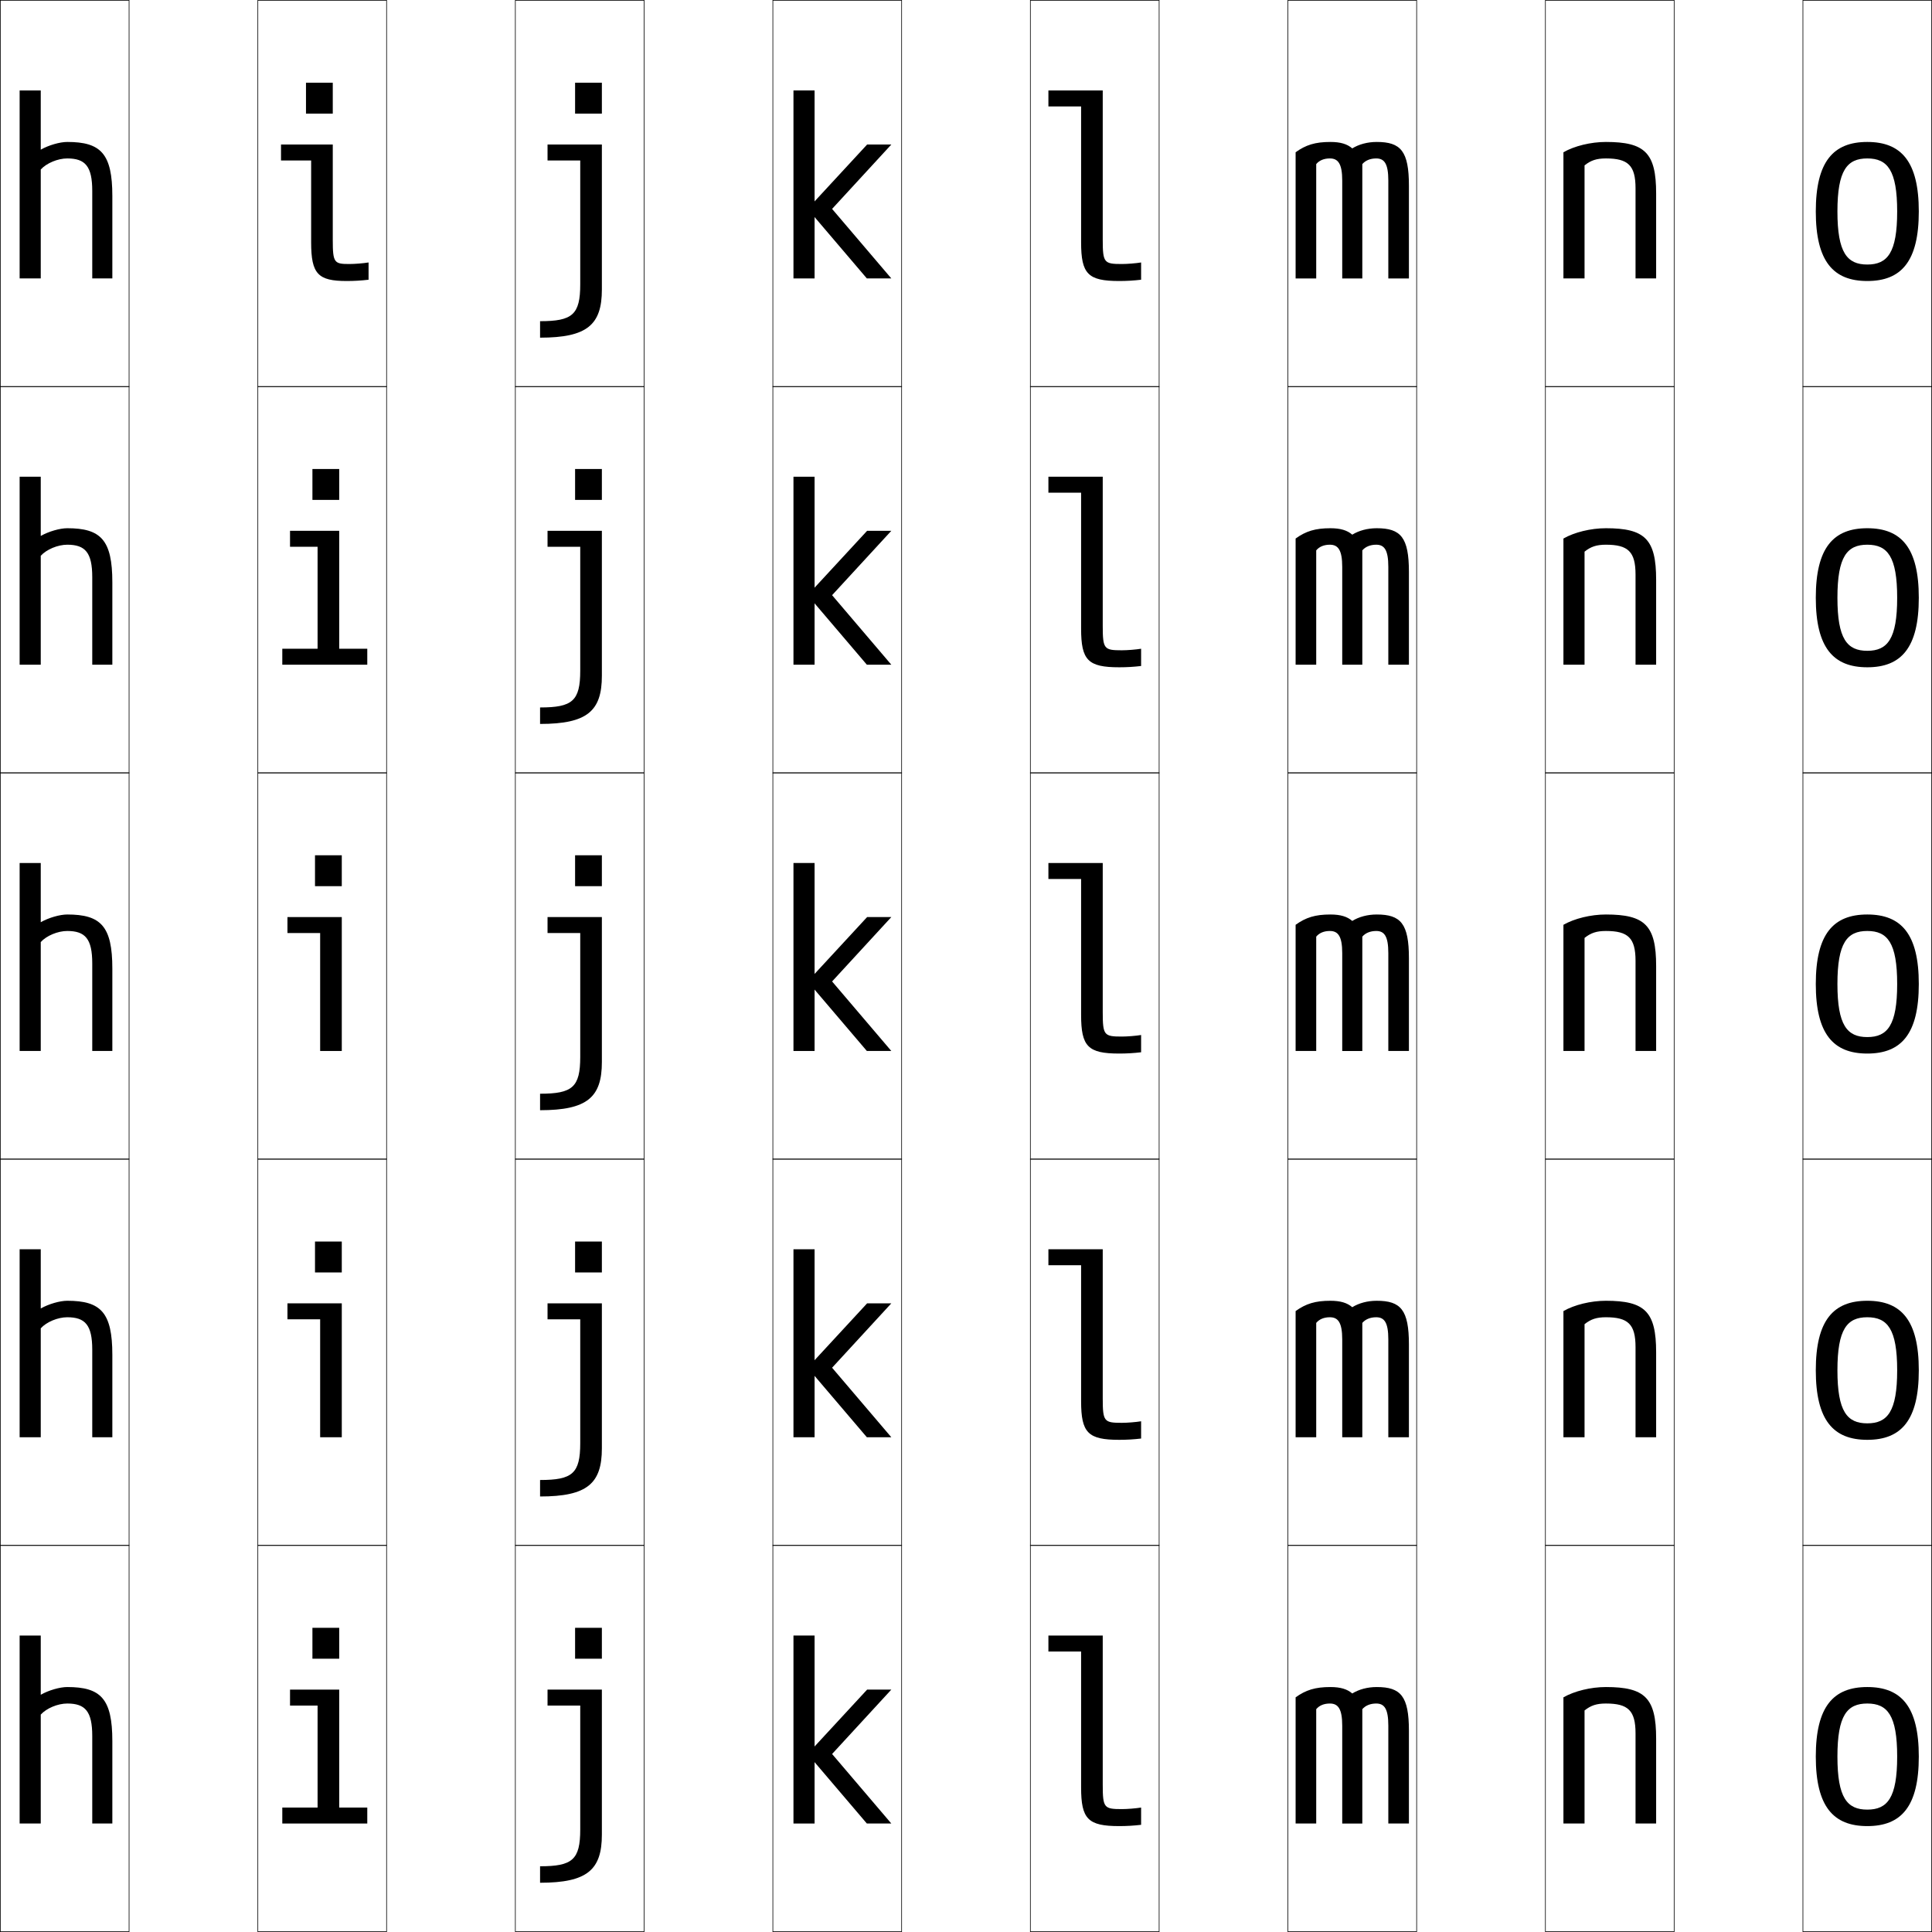
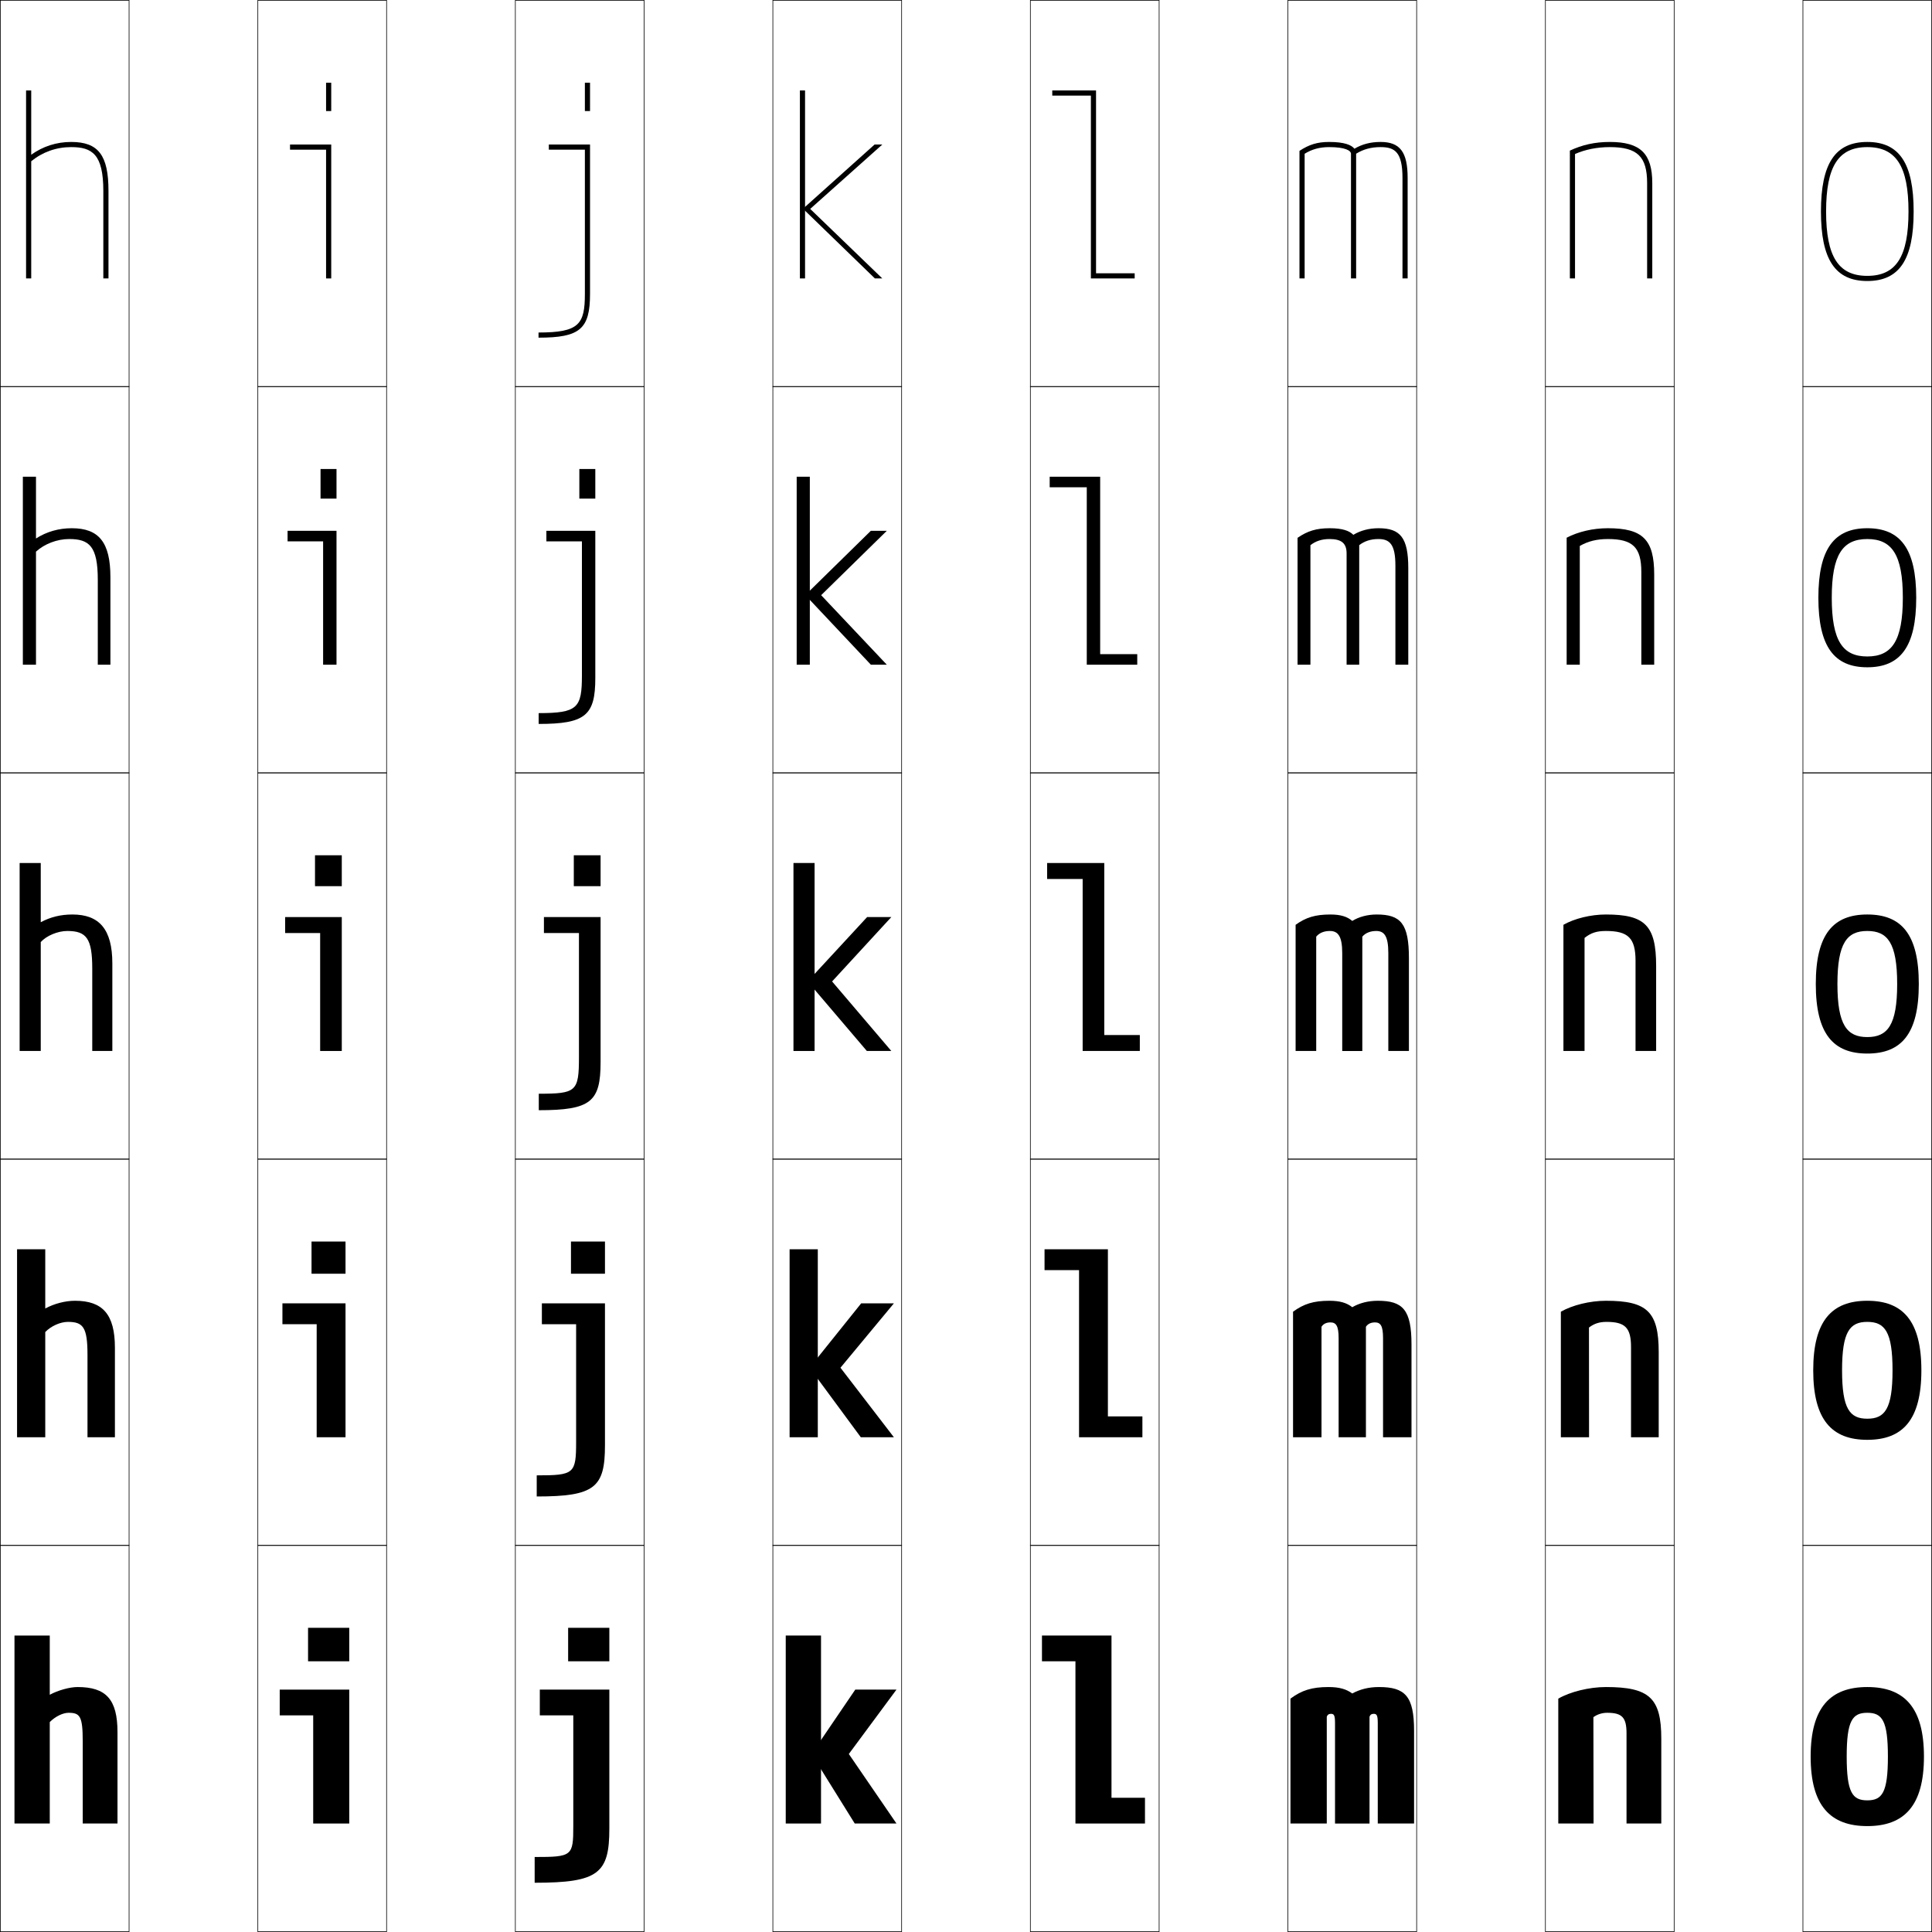
<svg xmlns="http://www.w3.org/2000/svg" width="750.25" height="750.25" viewBox="0 0 750.25 750.25" overflow="visible" enable-background="new 0 0 750.25 750.25" xml:space="preserve">
  <g id="レイヤー1">
    <g>
      <rect x="0.125" y="0.125" fill="none" stroke="#000000" stroke-width="0.25" width="50" height="150" />
      <rect x="100.125" y="0.125" fill="none" stroke="#000000" stroke-width="0.25" width="50" height="150" />
      <rect x="200.125" y="0.125" fill="none" stroke="#000000" stroke-width="0.25" width="50" height="150" />
      <rect x="300.125" y="0.125" fill="none" stroke="#000000" stroke-width="0.25" width="50" height="150" />
      <rect x="400.125" y="0.125" fill="none" stroke="#000000" stroke-width="0.25" width="50" height="150" />
      <rect x="500.125" y="0.125" fill="none" stroke="#000000" stroke-width="0.25" width="50" height="150" />
      <rect x="600.125" y="0.125" fill="none" stroke="#000000" stroke-width="0.25" width="50" height="150" />
      <rect x="0.125" y="150.125" fill="none" stroke="#000000" stroke-width="0.25" width="50" height="150" />
      <rect x="100.125" y="150.125" fill="none" stroke="#000000" stroke-width="0.25" width="50" height="150" />
      <rect x="200.125" y="150.125" fill="none" stroke="#000000" stroke-width="0.25" width="50" height="150" />
      <rect x="300.125" y="150.125" fill="none" stroke="#000000" stroke-width="0.25" width="50" height="150" />
      <rect x="400.125" y="150.125" fill="none" stroke="#000000" stroke-width="0.25" width="50" height="150" />
      <rect x="500.125" y="150.125" fill="none" stroke="#000000" stroke-width="0.25" width="50" height="150" />
      <rect x="600.125" y="150.125" fill="none" stroke="#000000" stroke-width="0.25" width="50" height="150" />
      <rect x="0.125" y="300.125" fill="none" stroke="#000000" stroke-width="0.25" width="50" height="150" />
      <rect x="100.125" y="300.125" fill="none" stroke="#000000" stroke-width="0.25" width="50" height="150" />
      <rect x="200.125" y="300.125" fill="none" stroke="#000000" stroke-width="0.25" width="50" height="150" />
      <rect x="300.125" y="300.125" fill="none" stroke="#000000" stroke-width="0.25" width="50" height="150" />
      <rect x="400.125" y="300.125" fill="none" stroke="#000000" stroke-width="0.25" width="50" height="150" />
      <rect x="500.125" y="300.125" fill="none" stroke="#000000" stroke-width="0.25" width="50" height="150" />
      <rect x="600.125" y="300.125" fill="none" stroke="#000000" stroke-width="0.25" width="50" height="150" />
      <rect x="0.125" y="450.125" fill="none" stroke="#000000" stroke-width="0.25" width="50" height="150" />
      <rect x="100.125" y="450.125" fill="none" stroke="#000000" stroke-width="0.25" width="50" height="150" />
      <rect x="200.125" y="450.125" fill="none" stroke="#000000" stroke-width="0.25" width="50" height="150" />
      <rect x="300.125" y="450.125" fill="none" stroke="#000000" stroke-width="0.25" width="50" height="150" />
      <rect x="400.125" y="450.125" fill="none" stroke="#000000" stroke-width="0.25" width="50" height="150" />
      <rect x="500.125" y="450.125" fill="none" stroke="#000000" stroke-width="0.25" width="50" height="150" />
      <rect x="600.125" y="450.125" fill="none" stroke="#000000" stroke-width="0.25" width="50" height="150" />
      <rect x="0.125" y="600.125" fill="none" stroke="#000000" stroke-width="0.25" width="50" height="150" />
      <rect x="100.125" y="600.125" fill="none" stroke="#000000" stroke-width="0.25" width="50" height="150" />
      <rect x="200.125" y="600.125" fill="none" stroke="#000000" stroke-width="0.25" width="50" height="150" />
      <rect x="300.125" y="600.125" fill="none" stroke="#000000" stroke-width="0.25" width="50" height="150" />
      <rect x="400.125" y="600.125" fill="none" stroke="#000000" stroke-width="0.25" width="50" height="150" />
      <rect x="500.125" y="600.125" fill="none" stroke="#000000" stroke-width="0.25" width="50" height="150" />
      <rect x="600.125" y="600.125" fill="none" stroke="#000000" stroke-width="0.25" width="50" height="150" />
      <rect x="700.125" y="0.125" fill="none" stroke="#000000" stroke-width="0.25" width="50" height="150" />
      <rect x="700.125" y="150.125" fill="none" stroke="#000000" stroke-width="0.25" width="50" height="150" />
      <rect x="700.125" y="300.125" fill="none" stroke="#000000" stroke-width="0.25" width="50" height="150" />
      <rect x="700.125" y="450.125" fill="none" stroke="#000000" stroke-width="0.25" width="50" height="150" />
      <rect x="700.125" y="600.125" fill="none" stroke="#000000" stroke-width="0.25" width="50" height="150" />
    </g>
-     <rect x="308.125" y="35.125" width="8.2" height="73" />
-     <polygon points="346.125,56.125 336.725,56.125 313.625,81.125 336.625,108.125 346.125,108.125 323.125,81.125 " />
-     <path d="M725.125,55.125c13.175,0,20,7.573,20,27s-6.825,27-20,27v-6.4     c7.854,0,11.6-4.609,11.6-20.6S732.979,61.525,725.125,61.525     S713.525,66.135,713.525,82.125s3.746,20.6,11.6,20.6V109.125     c-13.175,0-20-7.573-20-27S711.95,55.125,725.125,55.125z" />
-     <path d="M428.225,93.125c0,8.931,0.562,9.399,7.4,9.399     c2.142,0,5.42-0.265,7.5-0.6V108.625c-2.822,0.337-5.611,0.5-8.5,0.5     c-12.126,0-14.8-2.719-14.8-15V41.325H407.125V35.125h21.1V93.125L428.225,93.125z" />
-     <path d="M43.625,76.125c0-16.465-4.468-21-17.5-21c-2.872,0-7.233,1.244-10.3,3v-23H7.625v73h8.2     V65.825c2.234-2.474,6.63-4.3,10.3-4.3c6.978,0,9.7,3.039,9.7,12.6     v34H43.625V76.125z" />
-     <rect x="308.125" y="185.125" width="8.2" height="73" />
-     <polygon points="346.125,206.125 336.725,206.125 313.625,231.125 336.625,258.125 346.125,258.125 323.125,231.125 " />
-     <path d="M725.125,205.125c13.175,0,20,7.573,20,27s-6.825,27-20,27v-6.4     c7.854,0,11.6-4.609,11.6-20.6s-3.746-20.6-11.6-20.6     s-11.6,4.609-11.6,20.6s3.746,20.6,11.6,20.6V259.125     c-13.175,0-20-7.573-20-27S711.95,205.125,725.125,205.125z" />
-     <path d="M428.225,243.125c0,8.931,0.562,9.399,7.4,9.399     c2.142,0,5.42-0.265,7.5-0.6V258.625c-2.822,0.337-5.611,0.5-8.5,0.5     c-12.126,0-14.8-2.719-14.8-15v-52.8H407.125V185.125h21.1V243.125L428.225,243.125z" />
-     <path d="M43.625,226.125c0-16.465-4.468-21-17.5-21c-2.872,0-7.233,1.244-10.3,3v-23H7.625v73     h8.2v-42.3c2.234-2.474,6.63-4.3,10.3-4.3     c6.978,0,9.7,3.039,9.7,12.6v34H43.625V226.125z" />
-     <rect x="121.324" y="182.125" width="10.4" height="12" />
-     <polygon points="131.725,206.125 112.625,206.125 112.625,212.324 123.325,212.324 123.325,251.924      109.625,251.924 109.625,258.125 142.625,258.125 142.625,251.924 131.725,251.924 " />
-     <rect x="308.125" y="335.125" width="8.2" height="73" />
-     <polygon points="346.125,356.125 336.725,356.125 313.625,381.125 336.625,408.125 346.125,408.125 323.125,381.125 " />
-     <path d="M725.125,355.125c13.175,0,20,7.573,20,27s-6.825,27-20,27v-6.4     c7.854,0,11.6-4.609,11.6-20.6s-3.746-20.6-11.6-20.6     s-11.6,4.609-11.6,20.6s3.746,20.6,11.6,20.6V409.125     c-13.175,0-20-7.573-20-27S711.95,355.125,725.125,355.125z" />
-     <path d="M428.225,393.125c0,8.931,0.562,9.399,7.4,9.399     c2.142,0,5.42-0.265,7.5-0.6V408.625c-2.822,0.337-5.611,0.5-8.5,0.5     c-12.126,0-14.8-2.719-14.8-15v-52.8H407.125V335.125h21.1V393.125L428.225,393.125z" />
-     <path d="M43.625,376.125c0-16.465-4.468-21-17.5-21c-2.872,0-7.233,1.244-10.3,3v-23H7.625v73     h8.2v-42.3c2.234-2.474,6.63-4.3,10.3-4.3     c6.978,0,9.7,3.039,9.7,12.6v34H43.625V376.125z" />
-     <rect x="308.125" y="485.125" width="8.2" height="73" />
-     <polygon points="346.125,506.125 336.725,506.125 313.625,531.125 336.625,558.125 346.125,558.125 323.125,531.125 " />
-     <path d="M725.125,505.125c13.175,0,20,7.573,20,27c0,19.426-6.825,27-20,27v-6.4     c7.854,0,11.6-4.609,11.6-20.6s-3.746-20.6-11.6-20.6     s-11.6,4.609-11.6,20.6s3.746,20.6,11.6,20.6V559.125     c-13.175,0-20-7.574-20-27C705.125,512.697,711.95,505.125,725.125,505.125z" />
-     <path d="M428.225,543.125c0,8.93,0.562,9.398,7.4,9.398     c2.142,0,5.42-0.264,7.5-0.6V558.625c-2.822,0.336-5.611,0.5-8.5,0.5     c-12.126,0-14.8-2.719-14.8-15v-52.801H407.125V485.125h21.1V543.125L428.225,543.125z" />
-     <path d="M43.625,526.125c0-16.465-4.468-21-17.5-21c-2.872,0-7.233,1.244-10.3,3v-23H7.625v73     h8.2v-42.301c2.234-2.473,6.63-4.299,10.3-4.299     c6.978,0,9.7,3.039,9.7,12.6v34H43.625V526.125z" />
-     <rect x="308.125" y="635.125" width="8.2" height="73" />
-     <polygon points="346.125,656.125 336.725,656.125 313.625,681.125 336.625,708.125 346.125,708.125 323.125,681.125 " />
-     <path d="M725.125,655.125c13.175,0,20,7.573,20,27s-6.825,27-20,27v-6.4     c7.854,0,11.6-4.609,11.6-20.6s-3.746-20.6-11.6-20.6     s-11.6,4.609-11.6,20.6s3.746,20.6,11.6,20.6V709.125     c-13.175,0-20-7.573-20-27S711.95,655.125,725.125,655.125z" />
-     <path d="M428.225,693.125c0,8.931,0.562,9.399,7.4,9.399     c2.142,0,5.42-0.265,7.5-0.6V708.625c-2.822,0.337-5.611,0.5-8.5,0.5     c-12.126,0-14.8-2.719-14.8-15v-52.8H407.125V635.125h21.1V693.125L428.225,693.125z" />
-     <path d="M43.625,676.125c0-16.465-4.468-21-17.5-21c-2.872,0-7.233,1.244-10.3,3v-23H7.625v73     h8.2v-42.3c2.234-2.474,6.63-4.3,10.3-4.3     c6.978,0,9.7,3.039,9.7,12.6v34H43.625V676.125z" />
-     <rect x="121.324" y="632.125" width="10.4" height="12" />
-     <polygon points="131.725,656.125 112.625,656.125 112.625,662.324 123.325,662.324 123.325,701.924      109.625,701.924 109.625,708.125 142.625,708.125 142.625,701.924 131.725,701.924 " />
-     <rect x="118.824" y="32.125" width="10.4" height="12" />
-     <path d="M129.225,93.125c0,8.931,0.561,9.399,6.4,9.399     c2.142,0,5.42-0.265,7.5-0.6V108.625c-2.822,0.337-5.611,0.5-8.5,0.5     c-11.128,0-13.8-2.719-13.8-15V62.325H109.125V56.125h20.1V93.125z" />
-     <path d="M615.325,108.125H607.125v-49c4.252-2.432,10.605-4,16.5-4c15.161,0,19.5,4.25,19.5,20v33h-8v-35     c0-8.896-2.896-11.6-11.5-11.6c-3.67,0-5.859,0.755-8.3,2.7V108.125z" />
-     <path d="M529.025,63.726c1.22-1.431,3.119-2.2,5.399-2.2     c3.156,0,4.7,2.028,4.7,8.6v38h8v-36c0-13.475-3.171-17-12.5-17     c-3.616,0-6.938,0.912-9.5,2.5c-1.966-1.705-4.597-2.5-8.5-2.5c-5.895,0-9.525,1.141-13.5,4v49     h8V63.726c1.195-1.451,3.02-2.2,5.3-2.2     c3.165,0,4.8,2.006,4.8,8.6v38h7.801V63.726z" />
-     <path d="M615.325,258.125H607.125v-49c4.252-2.432,10.605-4,16.5-4c15.161,0,19.5,4.25,19.5,20v33h-8v-35     c0-8.896-2.896-11.6-11.5-11.6c-3.67,0-5.859,0.755-8.3,2.7V258.125z" />
-     <path d="M529.025,213.726c1.22-1.431,3.119-2.2,5.399-2.2     c3.156,0,4.7,2.028,4.7,8.6v38h8v-36c0-13.475-3.171-17-12.5-17     c-3.616,0-6.938,0.912-9.5,2.5c-1.966-1.705-4.597-2.5-8.5-2.5c-5.895,0-9.525,1.141-13.5,4v49     h8v-44.399c1.195-1.451,3.02-2.2,5.3-2.2     c3.165,0,4.8,2.006,4.8,8.6v38h7.801V213.726z" />
-     <path d="M615.325,408.125H607.125v-49c4.252-2.432,10.605-4,16.5-4c15.161,0,19.5,4.25,19.5,20v33h-8v-35     c0-8.896-2.896-11.6-11.5-11.6c-3.67,0-5.859,0.755-8.3,2.7V408.125z" />
-     <path d="M529.025,363.725c1.22-1.43,3.119-2.199,5.399-2.199     c3.156,0,4.7,2.027,4.7,8.6v38h8v-36c0-13.475-3.171-17-12.5-17     c-3.616,0-6.938,0.912-9.5,2.5c-1.966-1.705-4.597-2.5-8.5-2.5c-5.895,0-9.525,1.141-13.5,4v49     h8v-44.4c1.195-1.451,3.02-2.199,5.3-2.199     c3.165,0,4.8,2.006,4.8,8.6v38h7.801V363.725z" />
-     <path d="M615.325,558.125H607.125v-49c4.252-2.432,10.605-4,16.5-4c15.161,0,19.5,4.25,19.5,20v33h-8v-35     c0-8.896-2.896-11.6-11.5-11.6c-3.67,0-5.859,0.754-8.3,2.699V558.125z" />
-     <path d="M529.025,513.725c1.22-1.43,3.119-2.199,5.399-2.199     c3.156,0,4.7,2.027,4.7,8.6v38h8v-36c0-13.475-3.171-17-12.5-17     c-3.616,0-6.938,0.912-9.5,2.5c-1.966-1.705-4.597-2.5-8.5-2.5c-5.895,0-9.525,1.141-13.5,4v49     h8v-44.4c1.195-1.451,3.02-2.199,5.3-2.199     c3.165,0,4.8,2.006,4.8,8.6v38h7.801V513.725z" />
-     <path d="M615.325,708.125H607.125v-49c4.252-2.432,10.605-4,16.5-4c15.161,0,19.5,4.25,19.5,20v33h-8v-35     c0-8.896-2.896-11.6-11.5-11.6c-3.67,0-5.859,0.755-8.3,2.7V708.125z" />
-     <path d="M529.025,663.725c1.22-1.43,3.119-2.199,5.399-2.199     c3.156,0,4.7,2.027,4.7,8.6v38h8v-36c0-13.475-3.171-17-12.5-17     c-3.616,0-6.938,0.912-9.5,2.5c-1.966-1.705-4.597-2.5-8.5-2.5c-5.895,0-9.525,1.141-13.5,4v49     h8v-44.4c1.195-1.451,3.02-2.199,5.3-2.199     c3.165,0,4.8,2.006,4.8,8.6v38h7.801V663.725z" />
-     <rect x="122.324" y="332.125" width="10.4" height="12" />
-     <polygon points="132.725,356.125 111.625,356.125 111.625,362.324 124.325,362.324 124.325,408.125      132.725,408.125 " />
-     <rect x="122.324" y="482.125" width="10.4" height="12" />
-     <polygon points="132.725,506.125 111.625,506.125 111.625,512.324 124.325,512.324 124.325,558.125      132.725,558.125 " />
-     <rect x="223.324" y="32.125" width="10.4" height="12" />
-     <path d="M225.324,110.425c0,11.79-3.06,14.3-15.6,14.3V131.125     c18.336,0,24-5.03,24-18.7V56.125H212.625v6.2h12.699V110.425L225.324,110.425z" />
-     <rect x="223.324" y="182.125" width="10.4" height="12" />
-     <path d="M225.324,260.425c0,11.79-3.06,14.3-15.6,14.3V281.125     c18.336,0,24-5.03,24-18.7V206.125H212.625v6.2h12.699V260.425L225.324,260.425z" />
-     <rect x="223.324" y="332.125" width="10.4" height="12" />
-     <path d="M225.324,410.424c0,11.791-3.06,14.301-15.6,14.301V431.125     c18.336,0,24-5.03,24-18.7V356.125H212.625v6.2h12.699V410.424L225.324,410.424z" />
-     <rect x="223.324" y="482.125" width="10.4" height="12" />
-     <path d="M225.324,560.424c0,11.791-3.06,14.301-15.6,14.301V581.125     c18.336,0,24-5.031,24-18.701V506.125H212.625v6.199h12.699V560.424L225.324,560.424z" />
-     <rect x="223.324" y="632.125" width="10.4" height="12" />
-     <path d="M225.324,710.424c0,11.791-3.06,14.301-15.6,14.301V731.125     c18.336,0,24-5.03,24-18.7V656.125H212.625v6.2h12.699V710.424L225.324,710.424z" />
+     <g>
+       <rect x="220.625" y="632.125" width="16" height="13" />
+       <rect x="221.725" y="482.125" width="13.2" height="12.5" />
+       <rect x="222.824" y="332.125" width="10.4" height="12" />
+       <rect x="224.975" y="182.125" width="6.2" height="11.5" />
+       <rect x="227.125" y="32.125" width="2" height="11" />
+     </g>
+     <g>
+       <rect x="305.125" y="635.125" width="13.7" height="73" />
+       <rect x="306.625" y="485.125" width="10.95" height="73" />
+       <rect x="308.125" y="335.125" width="8.2" height="73" />
+       <rect x="309.375" y="185.125" width="5.1" height="73" />
+       <rect x="310.625" y="35.125" width="2" height="73" />
+     </g>
+     <g>
+       <polygon points="348.125,656.125 332.125,656.125 315.125,681.125 331.925,708.125 348.125,708.125 329.625,681.125 " />
+       <polygon points="347.125,506.125 334.425,506.125 314.375,531.125 334.275,558.125 347.125,558.125 326.375,531.125 " />
+       <polygon points="346.125,356.125 336.725,356.125 313.625,381.125 336.625,408.125 346.125,408.125 323.125,381.125 " />
+       <polygon points="344.375,206.125 338.175,206.125 312.725,231.09 338.185,258.125 344.375,258.125       318.875,231.125 " />
+       <polygon points="314.625,81.125 342.625,56.125 339.625,56.125 311.825,81.055 339.745,108.125 342.625,108.125 " />
+     </g>
+     <g>
+       <path d="M725.125,655.125c14.33,0,22,7.88,22,27s-7.67,27-22,27v-10c5.77,0,8-2.996,8-17      s-2.23-17-8-17s-8,2.996-8,17s2.23,17,8,17v10c-14.33,0-22-7.88-22-27      S710.795,655.125,725.125,655.125z" />
+       <path d="M725.125,505.125c13.752,0,21,7.727,21,27s-7.248,27-21,27v-8.2      c6.812,0,9.8-3.803,9.8-18.8s-2.988-18.8-9.8-18.8      s-9.8,3.803-9.8,18.8s2.988,18.8,9.8,18.8V559.125      c-13.752,0-21-7.727-21-27S711.373,505.125,725.125,505.125z" />
+       <path d="M725.125,355.125c13.175,0,20,7.573,20,27s-6.825,27-20,27v-6.4      c7.854,0,11.6-4.609,11.6-20.6s-3.746-20.6-11.6-20.6      s-11.6,4.609-11.6,20.6s3.746,20.6,11.6,20.6V409.125      c-13.175,0-20-7.573-20-27S711.95,355.125,725.125,355.125z" />
+       <path d="M725.125,205.125c12.812,0,19,7.95,19,27s-6.188,27-19,27v-4.2      c9.534,0,13.8-6.043,13.8-22.8s-4.266-22.8-13.8-22.8      s-13.8,6.043-13.8,22.8s4.266,22.8,13.8,22.8V259.125      c-12.812,0-19-7.95-19-27S712.313,205.125,725.125,205.125z" />
+       <path d="M725.125,109.125c12.448,0,18-8.327,18-27s-5.552-27-18-27s-18,8.327-18,27      S712.677,109.125,725.125,109.125v-2c-11.215,0-16-7.477-16-25s4.785-25,16-25s16,7.477,16,25      s-4.785,25-16,25V109.125z" />
+     </g>
+     <g>
+       <path d="M227.125,114.125c0,11.804-2.241,15-18,15v2c16.075,0,20-3.336,20-17v-58h-16v2h14V114.125z" />
+       <path d="M212.175,206.125v4.1h13.8v52.05c0,12.623-1.62,14.65-16.8,14.65      V281.125c18.184,0,22-3.315,22-17.85V206.125H212.175z" />
+       <path d="M224.824,410.425c0,13.442-0.999,14.3-15.6,14.3V431.125      c20.292,0,24-3.294,24-18.7V356.125h-22v6.2h13.6V410.425z" />
+       <path d="M210.425,506.125v8.1h13.3v45.551c0,12.535-0.719,13.149-15.3,13.149V581.125      c22.54,0,26.5-3.467,26.5-19.85V506.125H210.425z" />
+       <path d="M222.625,709.125c0,11.63-0.438,12-15,12v10c24.787,0,29-3.639,29-21v-54h-27v10h13V709.125z" />
+     </g>
+     <g>
+       <rect x="126.625" y="32.125" width="2" height="11" />
+       <rect x="124.475" y="182.125" width="6.2" height="11.5" />
+       <rect x="122.324" y="332.125" width="10.4" height="12" />
+       <rect x="120.975" y="482.125" width="13.2" height="12.5" />
+       <rect x="119.625" y="632.125" width="16" height="13" />
+     </g>
+     <g>
+       <polygon points="128.625,108.125 128.625,56.125 112.625,56.125 112.625,58.125 126.625,58.125 126.625,108.125 " />
+       <polygon points="111.675,206.125 111.675,210.225 125.475,210.225 125.475,258.125       130.675,258.125 130.675,206.125 " />
+       <polygon points="132.725,356.125 110.725,356.125 110.725,362.325 124.325,362.325       124.325,408.125 132.725,408.125 " />
+       <polygon points="109.675,506.125 109.675,514.225 122.975,514.225 122.975,558.125       134.175,558.125 134.175,506.125 " />
+       <polygon points="135.625,656.125 108.625,656.125 108.625,666.125 121.625,666.125 121.625,708.125 135.625,708.125 " />
+     </g>
+     <g>
+       <path d="M30.125,655.125c-3.011,0-7.584,1.245-10.8,3v-23H5.625v73h13.7v-39.4      C21.594,666.449,24.521,665.125,26.625,665.125c4.417,0,5.5,1.317,5.5,11v32h13.5v-35.5      C45.625,659.88,41.157,655.125,30.125,655.125z" />
+       <path d="M29.125,505.125c-3.771,0-8.058,1.109-11.55,3v-23H6.625v73h10.95v-40.85      c2.251-2.375,5.913-3.95,8.8-3.95c5.918,0,7.6,2.086,7.6,12.8l-0,32      H44.625v-34.75C44.625,510.359,39.843,505.125,29.125,505.125z" />
+       <path d="M43.625,374.125c0-13.286-5.095-19-15.5-19c-4.531,0-8.531,0.975-12.3,3v-23H7.625v73h8.2      v-42.3c2.234-2.474,6.63-4.3,10.3-4.3      c7.419,0,9.7,2.854,9.7,14.6l-0,32H43.625V374.125z" />
+       <path d="M13.975,185.125H8.875v73h5.1v-43.905c3.322-3.029,8.192-4.895,12.9-4.895      c7.763,0,11.1,2.782,11.1,15.8l-0,33H42.875v-34c0-13.568-4.513-19-15-19      c-5.102,0-9.759,1.346-13.9,3.983V185.125z" />
+       <path d="M27.625,55.125c-5.673,0-10.987,1.717-15.5,4.966V35.125h-2v73h2V62.615      C16.535,59.03,21.878,57.125,27.625,57.125c8.107,0,12.5,2.709,12.5,17v34h2v-34      C42.125,60.274,38.195,55.125,27.625,55.125z" />
+     </g>
+     <g>
+       <polygon points="431.625,698.125 444.625,698.125 444.625,708.125 417.625,708.125 417.625,645.125 404.625,645.125       404.625,635.125 431.625,635.125 " />
+       <polygon points="430.225,550.025 443.625,550.025 443.625,558.125 419.025,558.125 419.025,493.225       405.625,493.225 405.625,485.125 430.225,485.125 " />
+       <polygon points="428.824,401.925 442.625,401.925 442.625,408.125 420.425,408.125 420.426,341.325       406.625,341.325 406.625,335.125 428.825,335.125 " />
+       <polygon points="407.625,185.125 427.225,185.125 427.225,254.025 441.625,254.025 441.625,258.125       422.025,258.125 422.025,189.225 407.625,189.225 " />
+       <polygon points="425.625,35.125 408.625,35.125 408.625,37.125 423.625,37.125 423.625,108.125 440.625,108.125       440.625,106.125 425.625,106.125 " />
+     </g>
+     <g>
+       <path d="M531.824,708.125v-41.399c0.215-0.822,0.787-1.2,1.627-1.2      c1.164,0,1.574,0.543,1.574,3.6v39H549.125v-36c0-13.475-3.46-17-13.637-17      c-3.945,0-7.311,0.849-10.363,2.5c-2.34-1.705-5.015-2.5-9.273-2.5      c-6.43,0-10.391,1.283-14.727,4.5v48.5h14.1v-41.399      c0.215-0.822,0.787-1.2,1.627-1.2c1.164,0,1.574,0.543,1.574,3.6v39      H531.824z" />
+       <path d="M530.425,515.226c0.718-1.126,1.953-1.7,3.513-1.7      c2.16,0,3.138,1.285,3.138,6.1v38.5H548.125v-36c0-13.475-3.315-17-13.068-17      c-3.781,0-7.124,0.881-9.932,2.5c-2.152-1.705-4.806-2.5-8.887-2.5      c-6.162,0-9.958,1.212-14.113,4.25v48.75h11.05v-42.899      c0.705-1.137,1.903-1.7,3.464-1.7c2.164,0,3.187,1.274,3.187,6.1v38.5      h10.6V515.226z" />
+       <path d="M529.025,363.726c1.22-1.431,3.119-2.2,5.399-2.2      c3.156,0,4.7,2.028,4.7,8.6v38h8v-36c0-13.475-3.171-17-12.5-17      c-3.616,0-6.938,0.912-9.5,2.5c-1.966-1.705-4.597-2.5-8.5-2.5c-5.895,0-9.525,1.141-13.5,4v49      h8v-44.399c1.195-1.451,3.02-2.2,5.3-2.2      c3.165,0,4.8,2.006,4.8,8.6v38h7.801V363.726z" />
+       <path d="M508.875,211.717c2.006-1.596,4.432-2.392,7.4-2.392      c4.715,0,6.649,1.674,6.649,5.6V258.125h4.9v-46.418      c2.017-1.585,4.481-2.382,7.45-2.382c4.334,0,6.6,1.97,6.6,10.3v38.5h5      v-37.5c0-11.774-3.058-15.5-11.5-15.5c-3.748,0-7.038,0.879-9.835,2.564      C524.004,206.121,521.328,205.125,516.375,205.125c-5.227,0-8.643,1.071-12.5,3.73V258.125h5      V211.717z" />
+       <path d="M506.625,59.709c2.815-1.74,5.844-2.584,9.5-2.584c6.267,0,8.5,1.343,8.5,2.6      V108.125h2V59.688c2.813-1.739,5.845-2.563,9.5-2.563c5.513,0,8.5,1.912,8.5,12v39h2v-39      c0-10.075-2.944-14-10.5-14c-3.881,0-7.139,0.847-10.17,2.629      C524.848,56.322,522.128,55.125,516.125,55.125c-4.558,0-7.76,1.001-11.5,3.461V108.125h2      V59.709z" />
+     </g>
+     <g>
+       <path d="M631.625,673.125c0-6.189-1.703-8-7.5-8c-1.969,0-3.84,0.595-5.365,1.7      L618.825,708.125H605.125v-48.5c4.605-2.651,11.95-4.5,18.5-4.5c16.846,0,21.5,4.25,21.5,20v33h-13.5      V673.125z" />
+       <path d="M617.075,558.125H606.125v-48.75c4.429-2.541,11.277-4.25,17.5-4.25c16.004,0,20.5,4.25,20.5,20v33      h-10.75v-35c0-7.543-2.299-9.8-9.5-9.8c-2.819,0-4.85,0.675-6.832,2.2      L617.075,558.125z" />
+       <path d="M615.325,408.125H607.125v-49c4.252-2.432,10.605-4,16.5-4c15.161,0,19.5,4.25,19.5,20v33h-8v-35      c0-8.896-2.896-11.6-11.5-11.6c-3.67,0-5.859,0.755-8.3,2.7V408.125z" />
+       <path d="M608.375,208.807c4.533-2.345,10.168-3.682,16-3.682c13.518,0,18,4.368,18,18v35h-5      v-36c0-9.616-3.346-12.8-13-12.8c-4.297,0-7.711,0.848-10.9,2.689V258.125H608.375      V208.807z" />
+       <path d="M609.625,58.489V108.125h2V59.803c3.938-1.737,8.577-2.678,13.5-2.678      c10.705,0,14.5,3.664,14.5,14v37h2v-37c0-11.514-4.626-16-16.5-16      C619.354,55.125,614.44,56.231,609.625,58.489z" />
+     </g>
  </g>
</svg>
